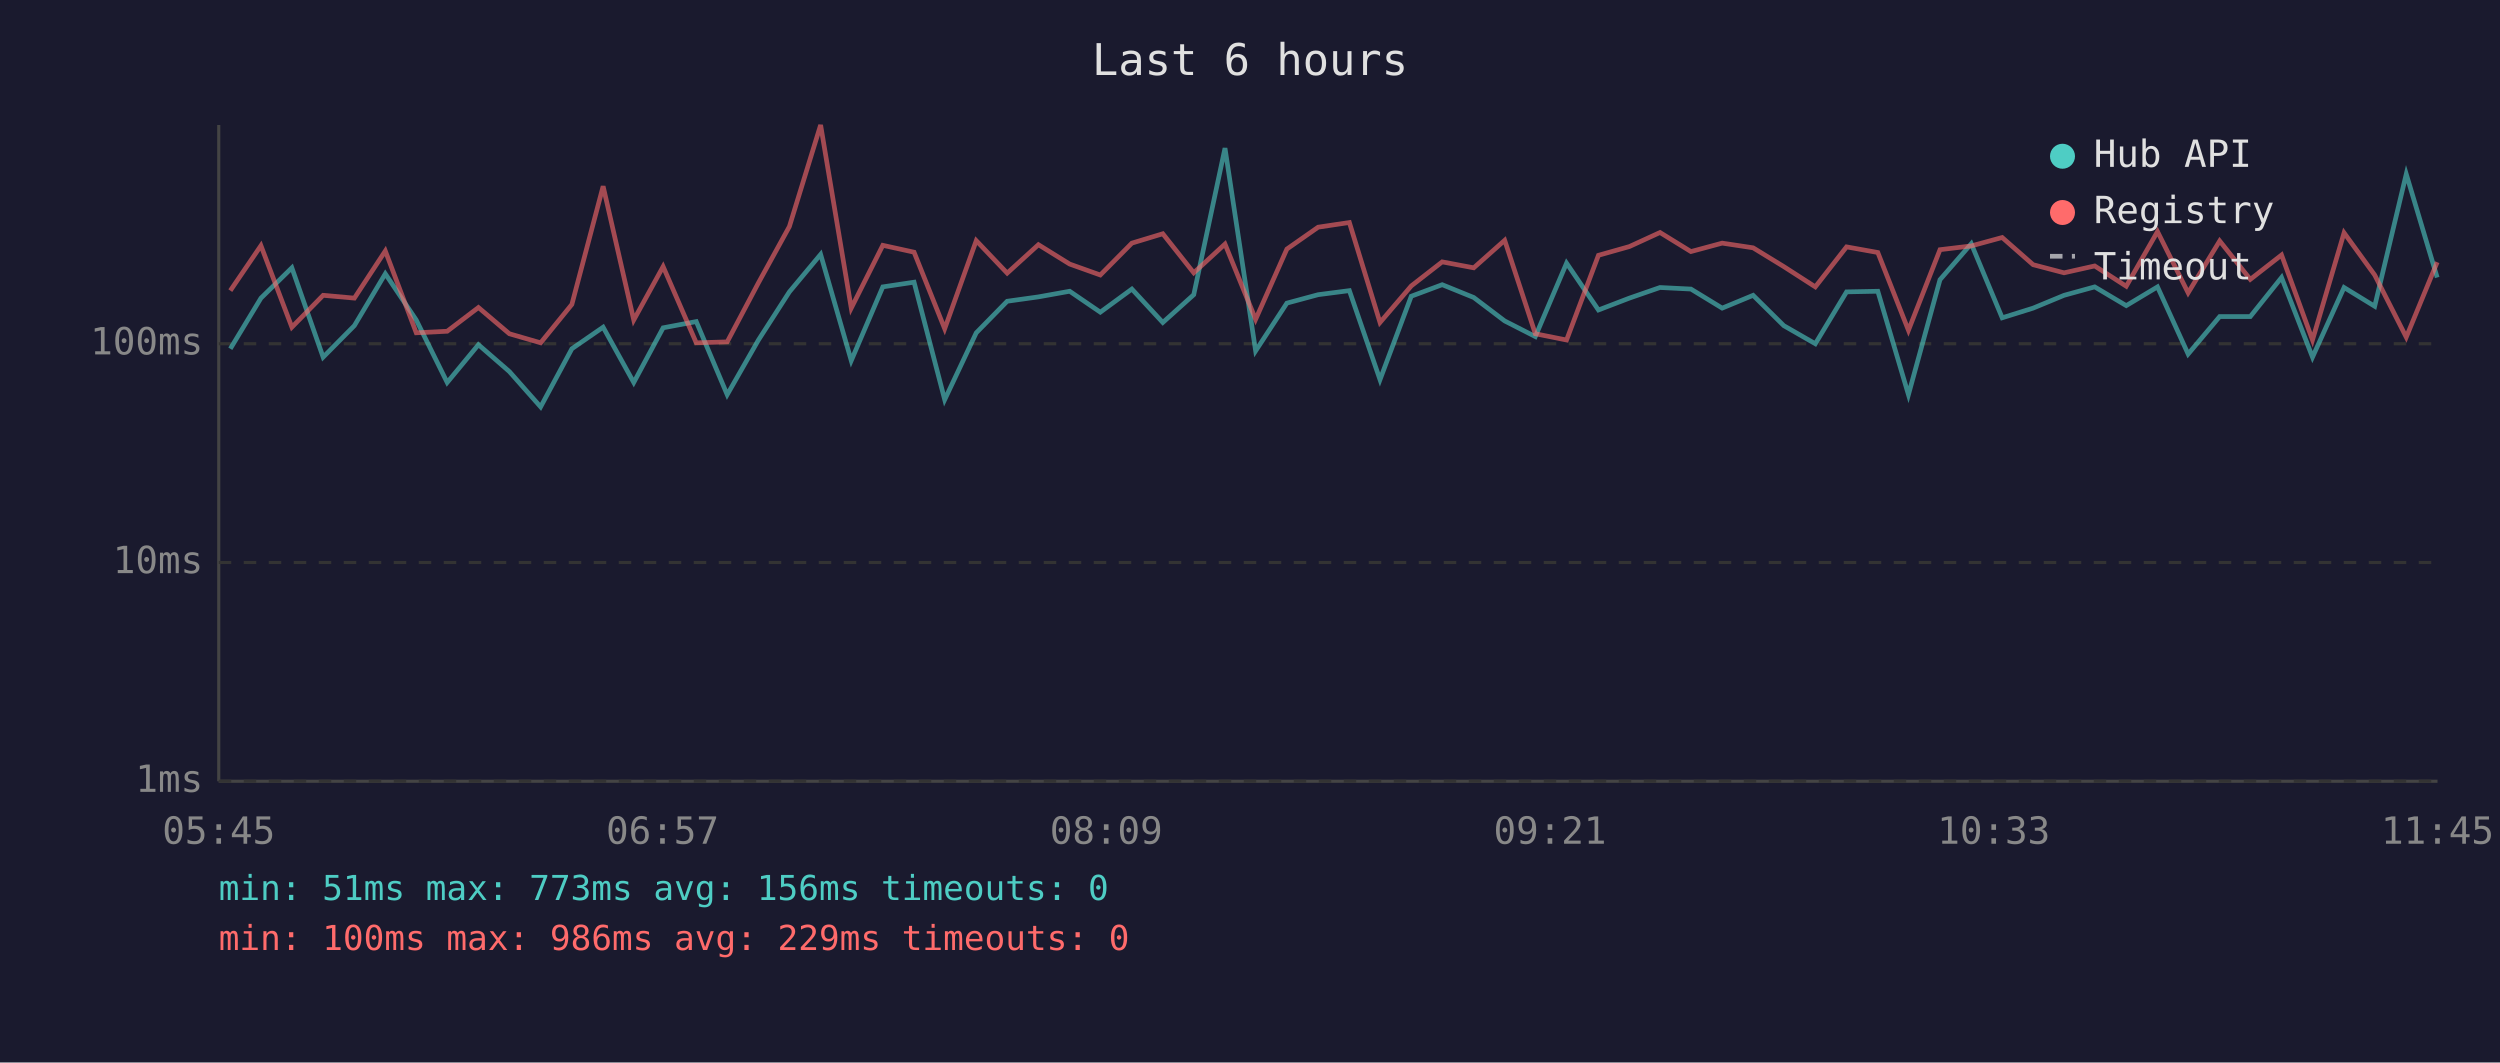
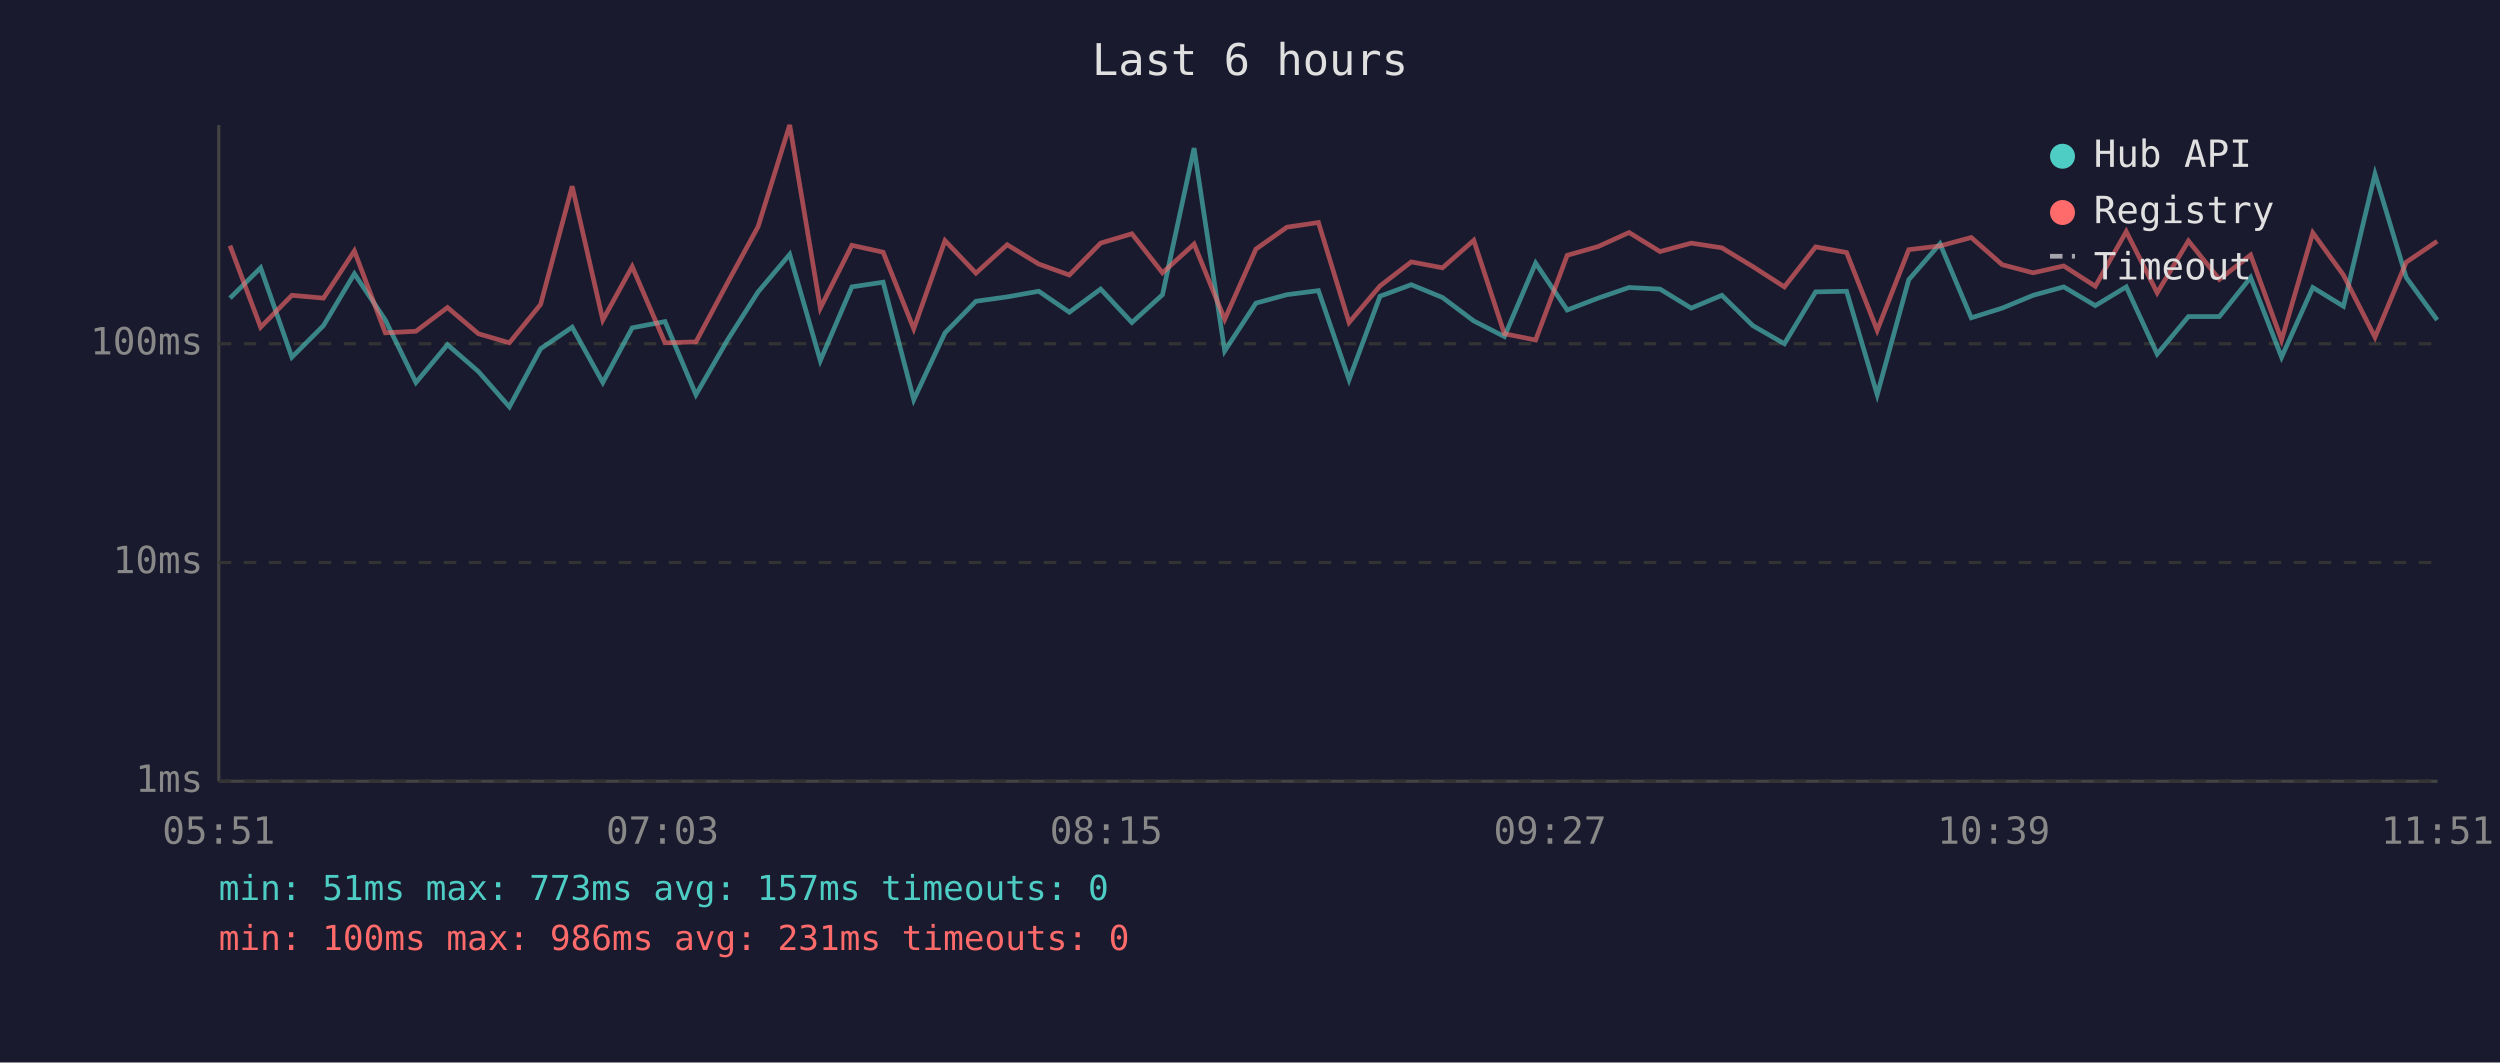
<svg xmlns="http://www.w3.org/2000/svg" viewBox="0 0 800 340" font-family="monospace" font-size="12">
  <rect width="800" height="340" fill="#1a1a2e" />
  <text x="400" y="24" fill="#e0e0e0" font-size="14" text-anchor="middle">Last 6 hours</text>
  <line x1="70" y1="40" x2="70" y2="250" stroke="#444" stroke-width="1" />
  <line x1="70" y1="250" x2="780" y2="250" stroke="#444" stroke-width="1" />
  <line x1="70" y1="250" x2="780" y2="250" stroke="#333" stroke-width="1" stroke-dasharray="4" />
  <text x="65" y="250" fill="#888" text-anchor="end" dominant-baseline="middle">1ms</text>
  <line x1="70" y1="180" x2="780" y2="180" stroke="#333" stroke-width="1" stroke-dasharray="4" />
  <text x="65" y="180" fill="#888" text-anchor="end" dominant-baseline="middle">10ms</text>
  <line x1="70" y1="110" x2="780" y2="110" stroke="#333" stroke-width="1" stroke-dasharray="4" />
  <text x="65" y="110" fill="#888" text-anchor="end" dominant-baseline="middle">100ms</text>
-   <text x="70" y="270" fill="#888" text-anchor="middle">05:45</text>
-   <text x="212" y="270" fill="#888" text-anchor="middle">06:57</text>
-   <text x="354" y="270" fill="#888" text-anchor="middle">08:09</text>
-   <text x="496" y="270" fill="#888" text-anchor="middle">09:21</text>
-   <text x="638" y="270" fill="#888" text-anchor="middle">10:33</text>
-   <text x="780" y="270" fill="#888" text-anchor="middle">11:45</text>
-   <polyline points="73.7,111.6 83.5,95.4 93.4,85.7 103.4,114.3 113.4,104.2 123.3,87.6 133.2,102.4 143.1,122.4 153.1,110.3 163.0,118.9 173.0,130.2 183.0,111.6 193.0,104.7 202.8,122.4 212.2,104.9 222.8,102.9 232.7,126.3 242.7,108.8 252.6,93.4 262.6,81.4 272.4,115.4 282.5,91.8 292.5,90.3 302.3,127.9 312.4,106.5 322.3,96.4 332.3,95.0 342.3,93.2 352.1,99.9 362.2,92.5 372.1,103.2 382.0,94.3 392.0,47.4 401.8,112.3 411.8,97.0 421.8,94.3 431.8,93.0 441.6,121.5 451.6,94.8 461.5,91.1 471.6,95.2 481.5,102.7 491.3,107.7 501.3,84.2 511.5,99.2 521.4,95.4 531.2,92.0 541.1,92.5 551.1,98.6 561.0,94.5 570.8,104.2 580.9,110.0 590.9,93.4 600.9,93.2 610.7,126.3 620.8,89.5 630.8,78.0 640.7,101.7 650.6,98.6 660.5,94.5 670.3,91.8 680.4,97.8 690.4,91.8 700.2,113.3 710.3,101.3 720.1,101.3 730.1,88.8 740.0,114.3 750.1,92.0 759.9,98.0 770.0,55.7 779.9,88.8" fill="none" stroke="#4ecdc4" stroke-width="1.5" opacity="0.6" />
-   <polyline points="73.7,93.0 83.5,78.6 93.4,104.7 103.4,94.5 113.4,95.4 123.3,80.3 133.2,106.5 143.1,106.0 153.1,98.4 163.0,106.8 173.0,109.7 183.0,97.4 193.0,59.6 202.8,102.4 212.2,85.3 222.8,109.7 232.7,109.4 242.7,90.5 252.6,72.5 262.6,40.0 272.4,98.6 282.5,78.5 292.5,80.7 302.3,105.2 312.4,77.0 322.3,87.4 332.3,78.3 342.3,84.5 352.1,88.0 362.2,77.8 372.1,74.8 382.0,87.3 392.0,78.1 401.8,102.2 411.8,79.7 421.8,72.7 431.8,71.2 441.6,103.2 451.6,91.5 461.5,83.8 471.6,85.7 481.5,76.9 491.3,106.8 501.3,108.8 511.5,81.7 521.4,78.9 531.2,74.4 541.1,80.5 551.1,77.8 561.0,79.3 570.8,85.3 580.9,91.8 590.9,79.0 600.9,80.8 610.7,105.7 620.8,79.9 630.8,78.7 640.7,76.0 650.6,84.7 660.5,87.3 670.3,85.1 680.4,91.6 690.4,74.1 700.2,93.7 710.3,77.1 720.1,89.4 730.1,81.6 740.0,108.8 750.1,74.5 759.9,88.0 770.0,107.9 779.9,83.9" fill="none" stroke="#ff6b6b" stroke-width="1.5" opacity="0.6" />
+   <text x="70" y="270" fill="#888" text-anchor="middle">05:51</text>
+   <text x="212" y="270" fill="#888" text-anchor="middle">07:03</text>
+   <text x="354" y="270" fill="#888" text-anchor="middle">08:15</text>
+   <text x="496" y="270" fill="#888" text-anchor="middle">09:27</text>
+   <text x="638" y="270" fill="#888" text-anchor="middle">10:39</text>
+   <text x="780" y="270" fill="#888" text-anchor="middle">11:51</text>
+   <polyline points="73.6,95.4 83.4,85.7 93.4,114.3 103.5,104.2 113.4,87.6 123.3,102.4 133.1,122.4 143.2,110.3 153.1,118.9 163.0,130.2 173.0,111.6 183.1,104.7 192.9,122.4 202.3,104.9 212.8,102.9 222.7,126.3 232.8,108.8 242.6,93.4 252.7,81.4 262.5,115.4 272.6,91.8 282.6,90.3 292.4,127.9 302.4,106.5 312.3,96.4 322.3,95.0 332.4,93.2 342.2,99.9 352.2,92.5 362.2,103.2 372.0,94.3 382.1,47.4 391.9,112.3 401.9,97.0 411.8,94.3 421.9,93.0 431.7,121.5 441.6,94.8 451.6,91.1 461.6,95.2 471.6,102.7 481.4,107.7 491.4,84.2 501.5,99.2 511.4,95.4 521.3,92.0 531.2,92.5 541.2,98.6 551.0,94.5 560.9,104.2 571.0,110.0 581.0,93.4 590.9,93.2 600.7,126.3 610.8,89.5 620.8,78.0 630.8,101.7 640.7,98.6 650.6,94.5 660.4,91.8 670.5,97.8 680.4,91.8 690.3,113.3 700.3,101.3 710.2,101.3 720.2,88.8 730.1,114.3 740.1,92.0 749.9,98.0 760.0,55.7 770.0,88.8 779.9,102.4" fill="none" stroke="#4ecdc4" stroke-width="1.5" opacity="0.6" />
+   <polyline points="73.6,78.6 83.4,104.7 93.4,94.5 103.5,95.4 113.4,80.3 123.3,106.5 133.1,106.0 143.2,98.4 153.1,106.8 163.0,109.7 173.0,97.4 183.1,59.6 192.9,102.4 202.3,85.3 212.8,109.7 222.7,109.4 232.8,90.5 242.6,72.5 252.7,40.0 262.5,98.6 272.6,78.5 282.6,80.7 292.4,105.2 302.4,77.0 312.3,87.4 322.3,78.3 332.4,84.5 342.2,88.0 352.2,77.8 362.2,74.8 372.0,87.3 382.1,78.1 391.9,102.2 401.9,79.7 411.8,72.7 421.9,71.2 431.7,103.2 441.6,91.5 451.6,83.8 461.6,85.7 471.6,76.9 481.4,106.8 491.4,108.8 501.5,81.7 511.4,78.9 521.3,74.4 531.2,80.5 541.2,77.8 551.0,79.3 560.9,85.3 571.0,91.8 581.0,79.0 590.9,80.8 600.7,105.7 610.8,79.9 620.8,78.7 630.8,76.0 640.7,84.7 650.6,87.3 660.4,85.1 670.5,91.6 680.4,74.1 690.3,93.7 700.3,77.1 710.2,89.4 720.2,81.6 730.1,108.8 740.1,74.5 749.9,88.0 760.0,107.9 770.0,83.9 779.9,77.2" fill="none" stroke="#ff6b6b" stroke-width="1.5" opacity="0.6" />
  <circle cx="660" cy="50" r="4" fill="#4ecdc4" />
  <text x="670" y="50" fill="#e0e0e0" dominant-baseline="middle">Hub API</text>
  <circle cx="660" cy="68" r="4" fill="#ff6b6b" />
  <text x="670" y="68" fill="#e0e0e0" dominant-baseline="middle">Registry</text>
  <line x1="656" y1="82" x2="664" y2="82" stroke="#e0e0e0" stroke-width="1.5" stroke-dasharray="4,3" opacity="0.7" />
  <text x="670" y="86" fill="#e0e0e0" dominant-baseline="middle">Timeout</text>
-   <text x="70" y="288" fill="#4ecdc4" font-size="11">min: 51ms  max: 773ms  avg: 156ms  timeouts: 0</text>
-   <text x="70" y="304" fill="#ff6b6b" font-size="11">min: 100ms  max: 986ms  avg: 229ms  timeouts: 0</text>
+   <text x="70" y="288" fill="#4ecdc4" font-size="11">min: 51ms  max: 773ms  avg: 157ms  timeouts: 0</text>
+   <text x="70" y="304" fill="#ff6b6b" font-size="11">min: 100ms  max: 986ms  avg: 231ms  timeouts: 0</text>
</svg>
